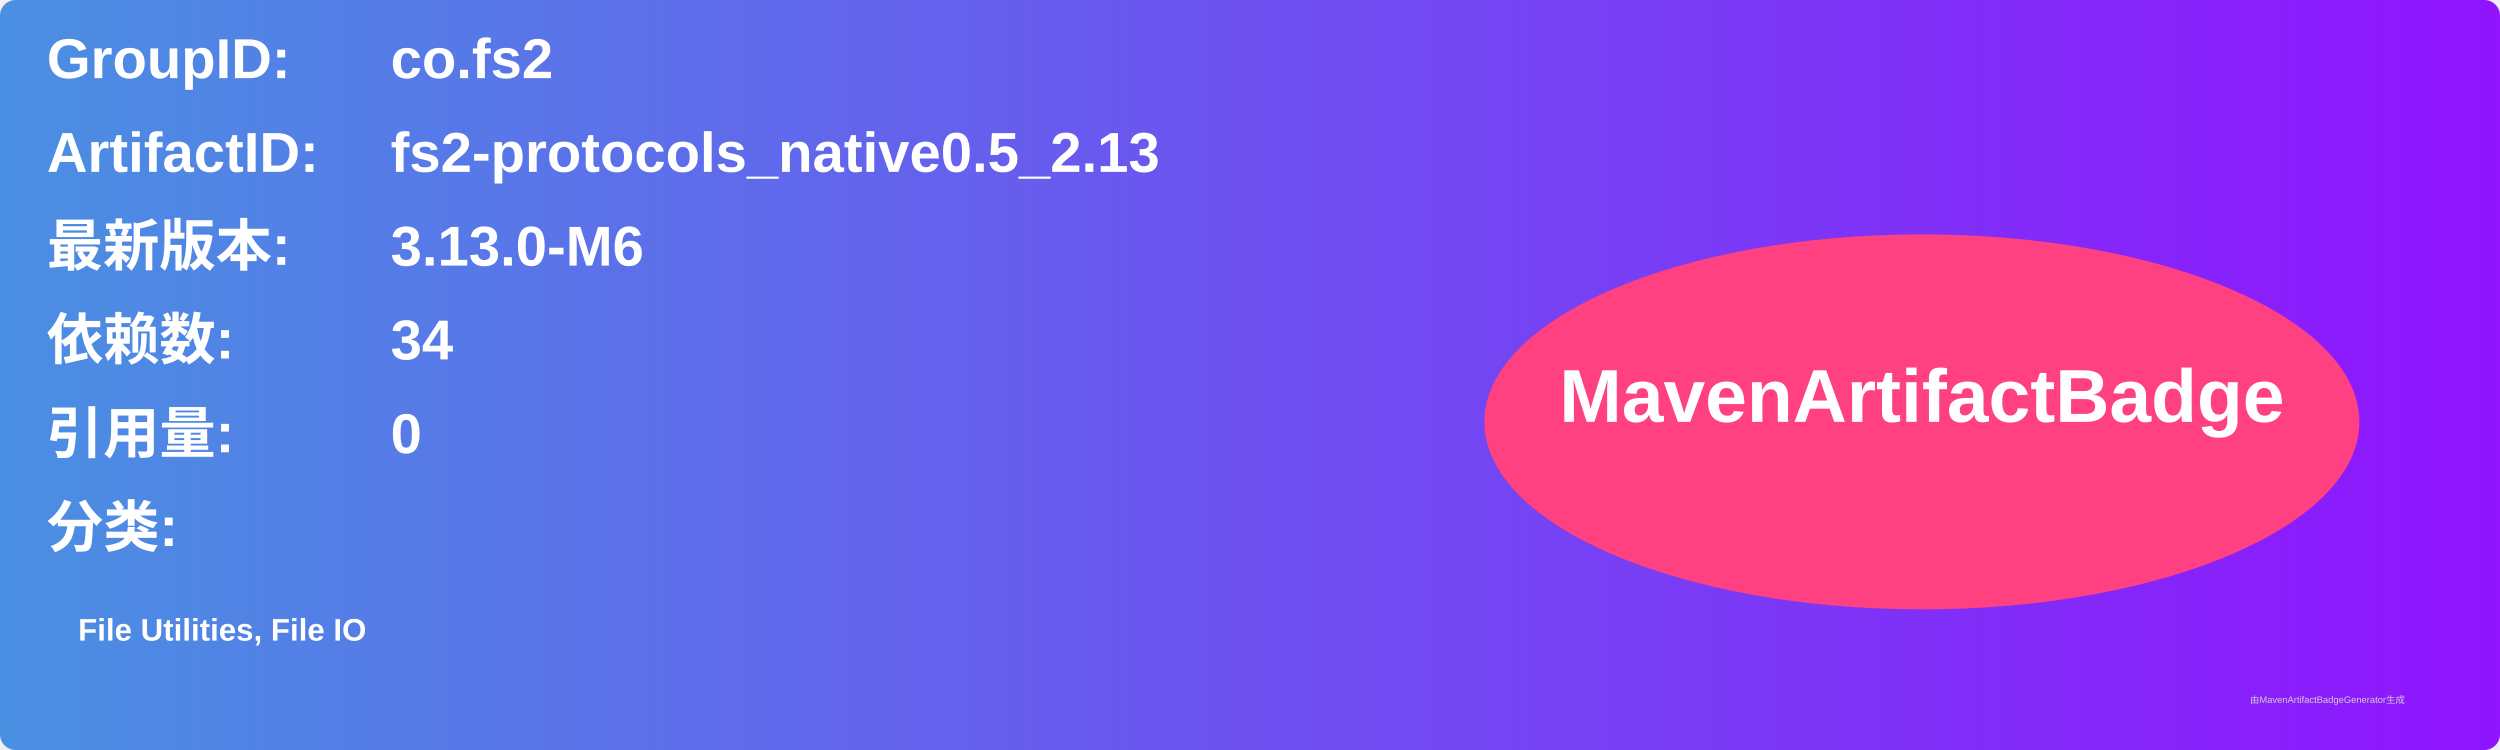
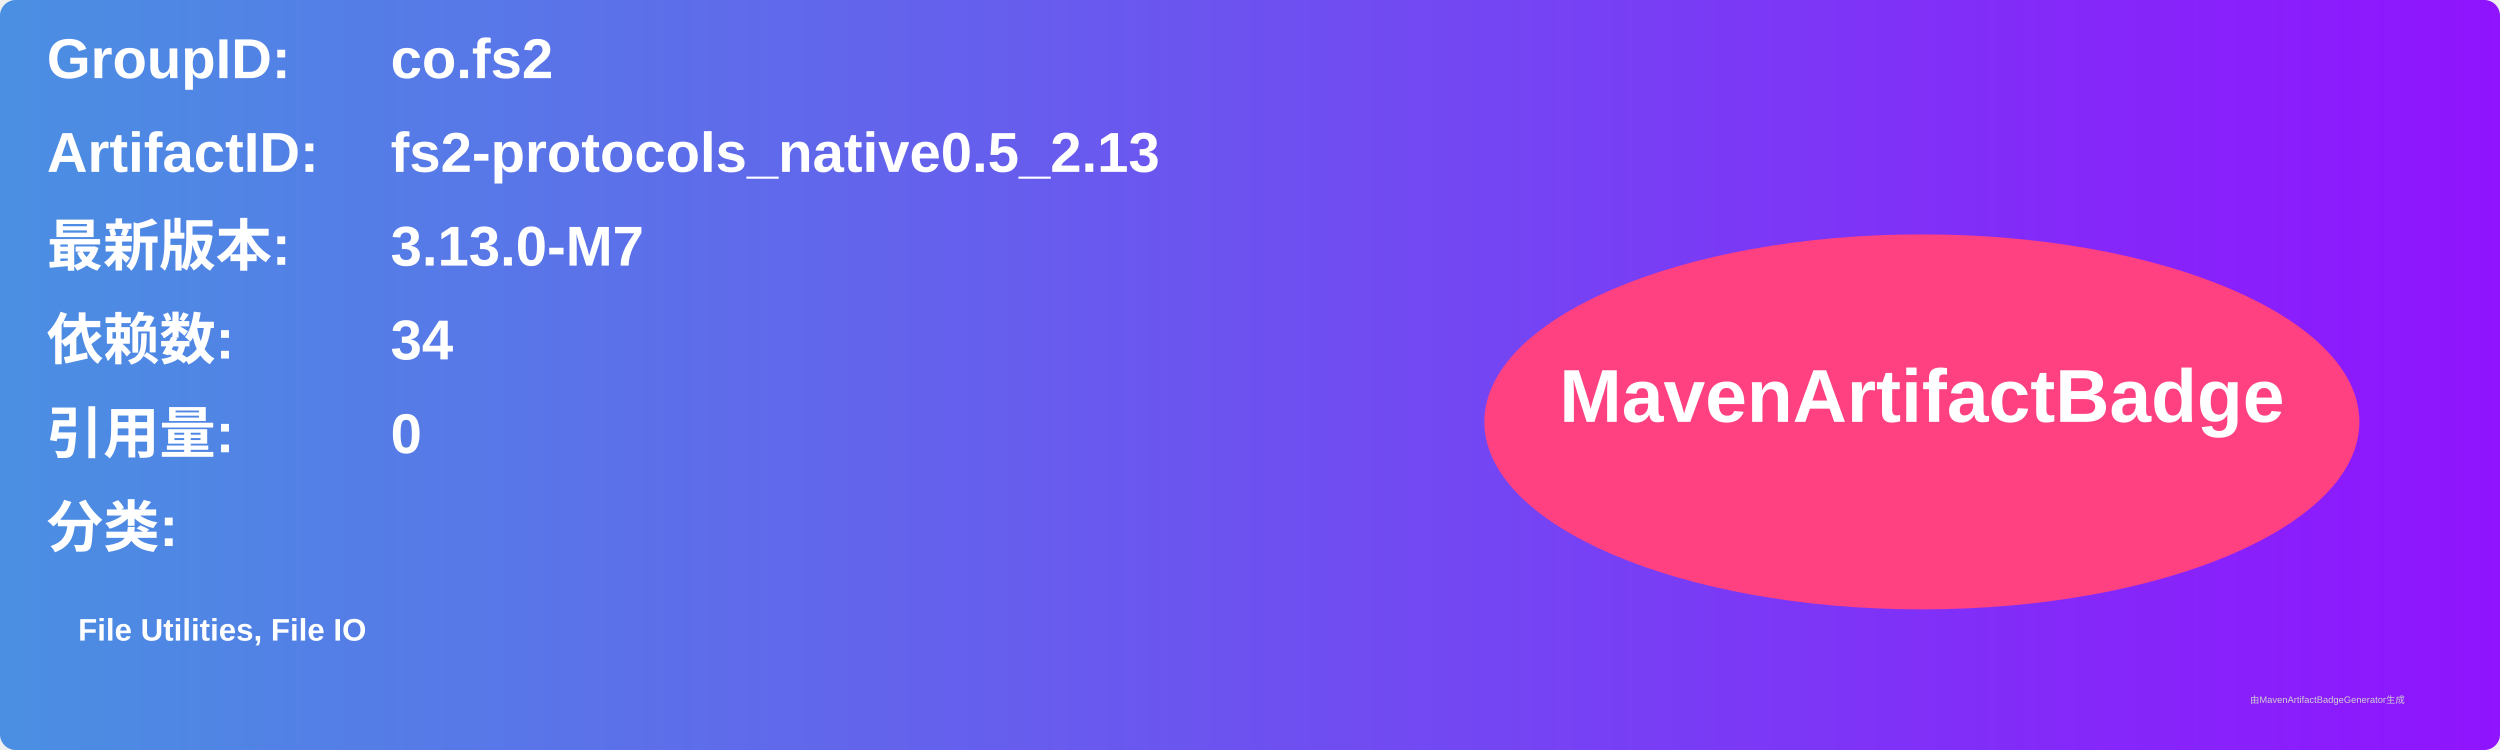
<svg xmlns="http://www.w3.org/2000/svg" width="800" height="240" viewBox="0 0 800 240">
  <linearGradient id="grad" x1="0%" y1="0%" x2="100%" y2="0%">
    <stop offset="0%" stop-color="#4a90e2" />
    <stop offset="100%" stop-color="#9013fe" />
  </linearGradient>
  <rect width="100%" height="100%" rx="5" ry="5" fill="url(#grad)" />
  <g transform="translate(15, 15)">
    <text x="0" y="10" font-family="Arial" font-size="18" fill="white" font-weight="bold" width="260">GroupID:</text>
    <text x="110" y="10" font-family="Arial" font-size="18" fill="white" font-weight="bold" width="460">co.fs2</text>
    <text x="0" y="40" font-family="Arial" font-size="18" fill="white" font-weight="bold" width="260">ArtifactID:</text>
    <text x="110" y="40" font-family="Arial" font-size="18" fill="white" font-weight="bold" width="460">fs2-protocols_native0.5_2.13</text>
    <text x="0" y="70" font-family="Arial" font-size="18" fill="white" font-weight="bold">最新版本:</text>
    <text x="110" y="70" font-family="Arial" font-size="18" fill="white" font-weight="bold">
-       <tspan font-weight="bold">3.13.0-M6</tspan>
+       <tspan font-weight="bold">3.13.0-M7</tspan>
    </text>
    <text x="0" y="100" font-family="Arial" font-size="18" fill="white" font-weight="bold">依赖数: </text>
    <text x="110" y="100" font-family="Arial" font-size="18" fill="white">
      <tspan font-weight="bold">34</tspan>
    </text>
    <text x="0" y="130" font-family="Arial" font-size="18" fill="white" font-weight="bold">引用量: </text>
    <text x="110" y="130" font-family="Arial" font-size="18" fill="white">
      <tspan font-weight="bold">0</tspan>
    </text>
    <text x="0" y="160" font-family="Arial" font-size="18" fill="white" font-weight="bold">分类:</text>
    <text x="10" y="190" font-family="Arial" font-size="10" fill="white">
      <tspan font-weight="bold">File Utilities, File IO</tspan>
    </text>
    <ellipse cx="600" cy="120" rx="140" ry="60" fill="#ff4081" />
    <text x="600" y="120" text-anchor="middle" font-family="Arial" font-size="24" fill="white" font-weight="bold">MavenArtifactBadge</text>
  </g>
  <text x="720" y="225" font-family="Arial" font-size="3" fill="#d0d0d0">由MavenArtifactBadgeGenerator生成</text>
</svg>
